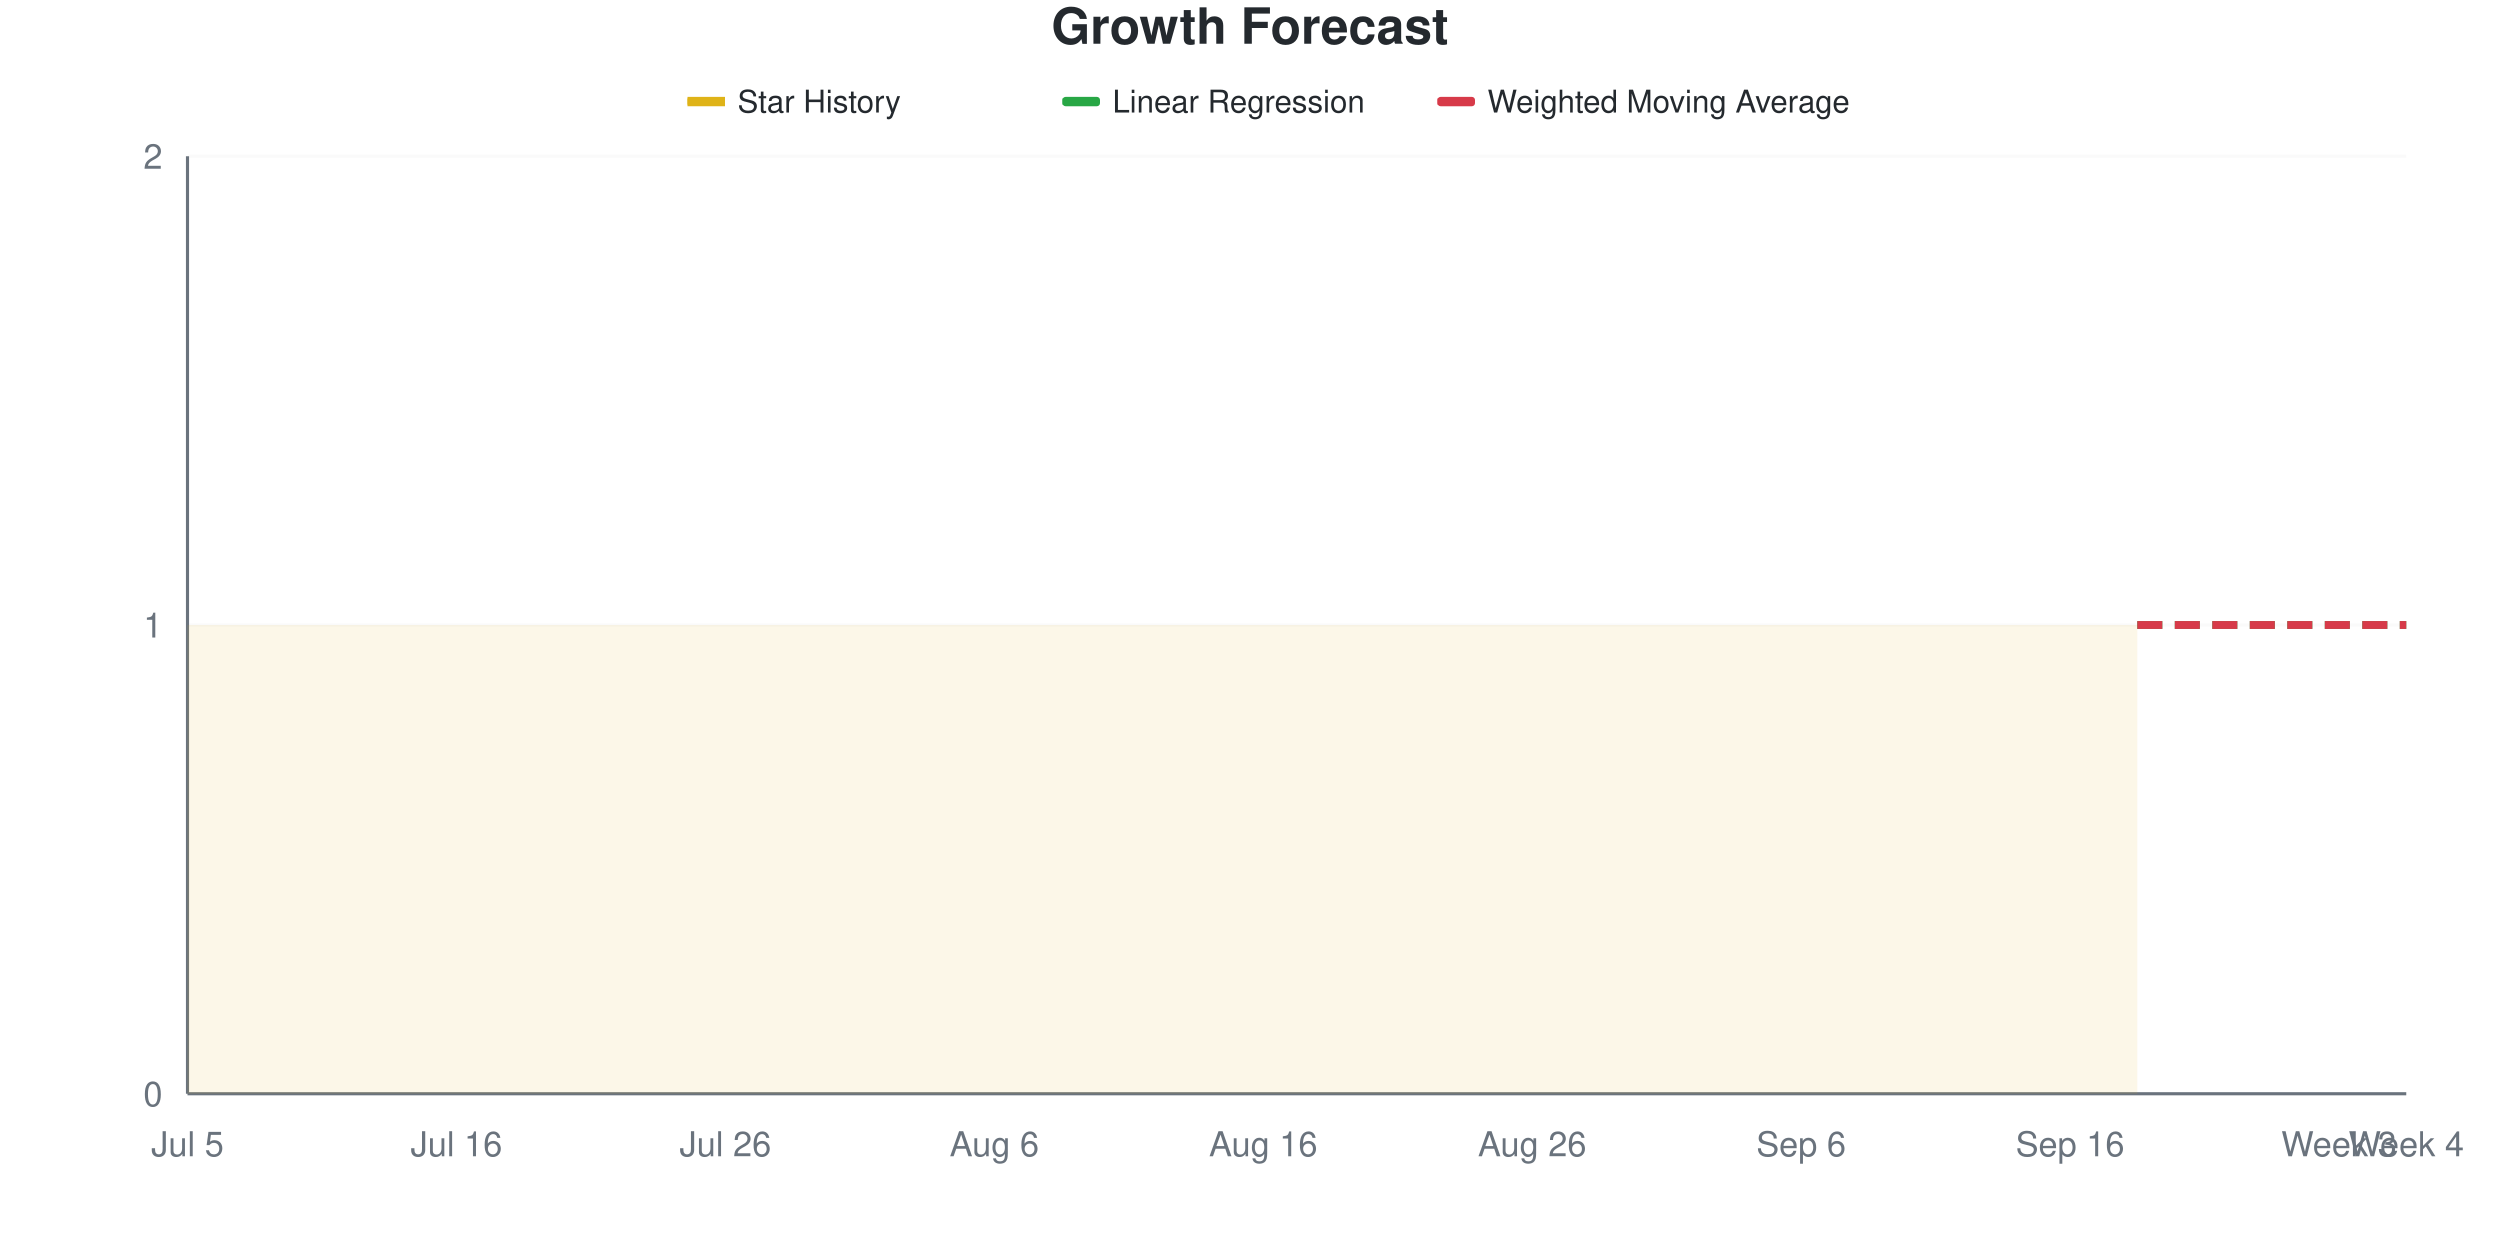
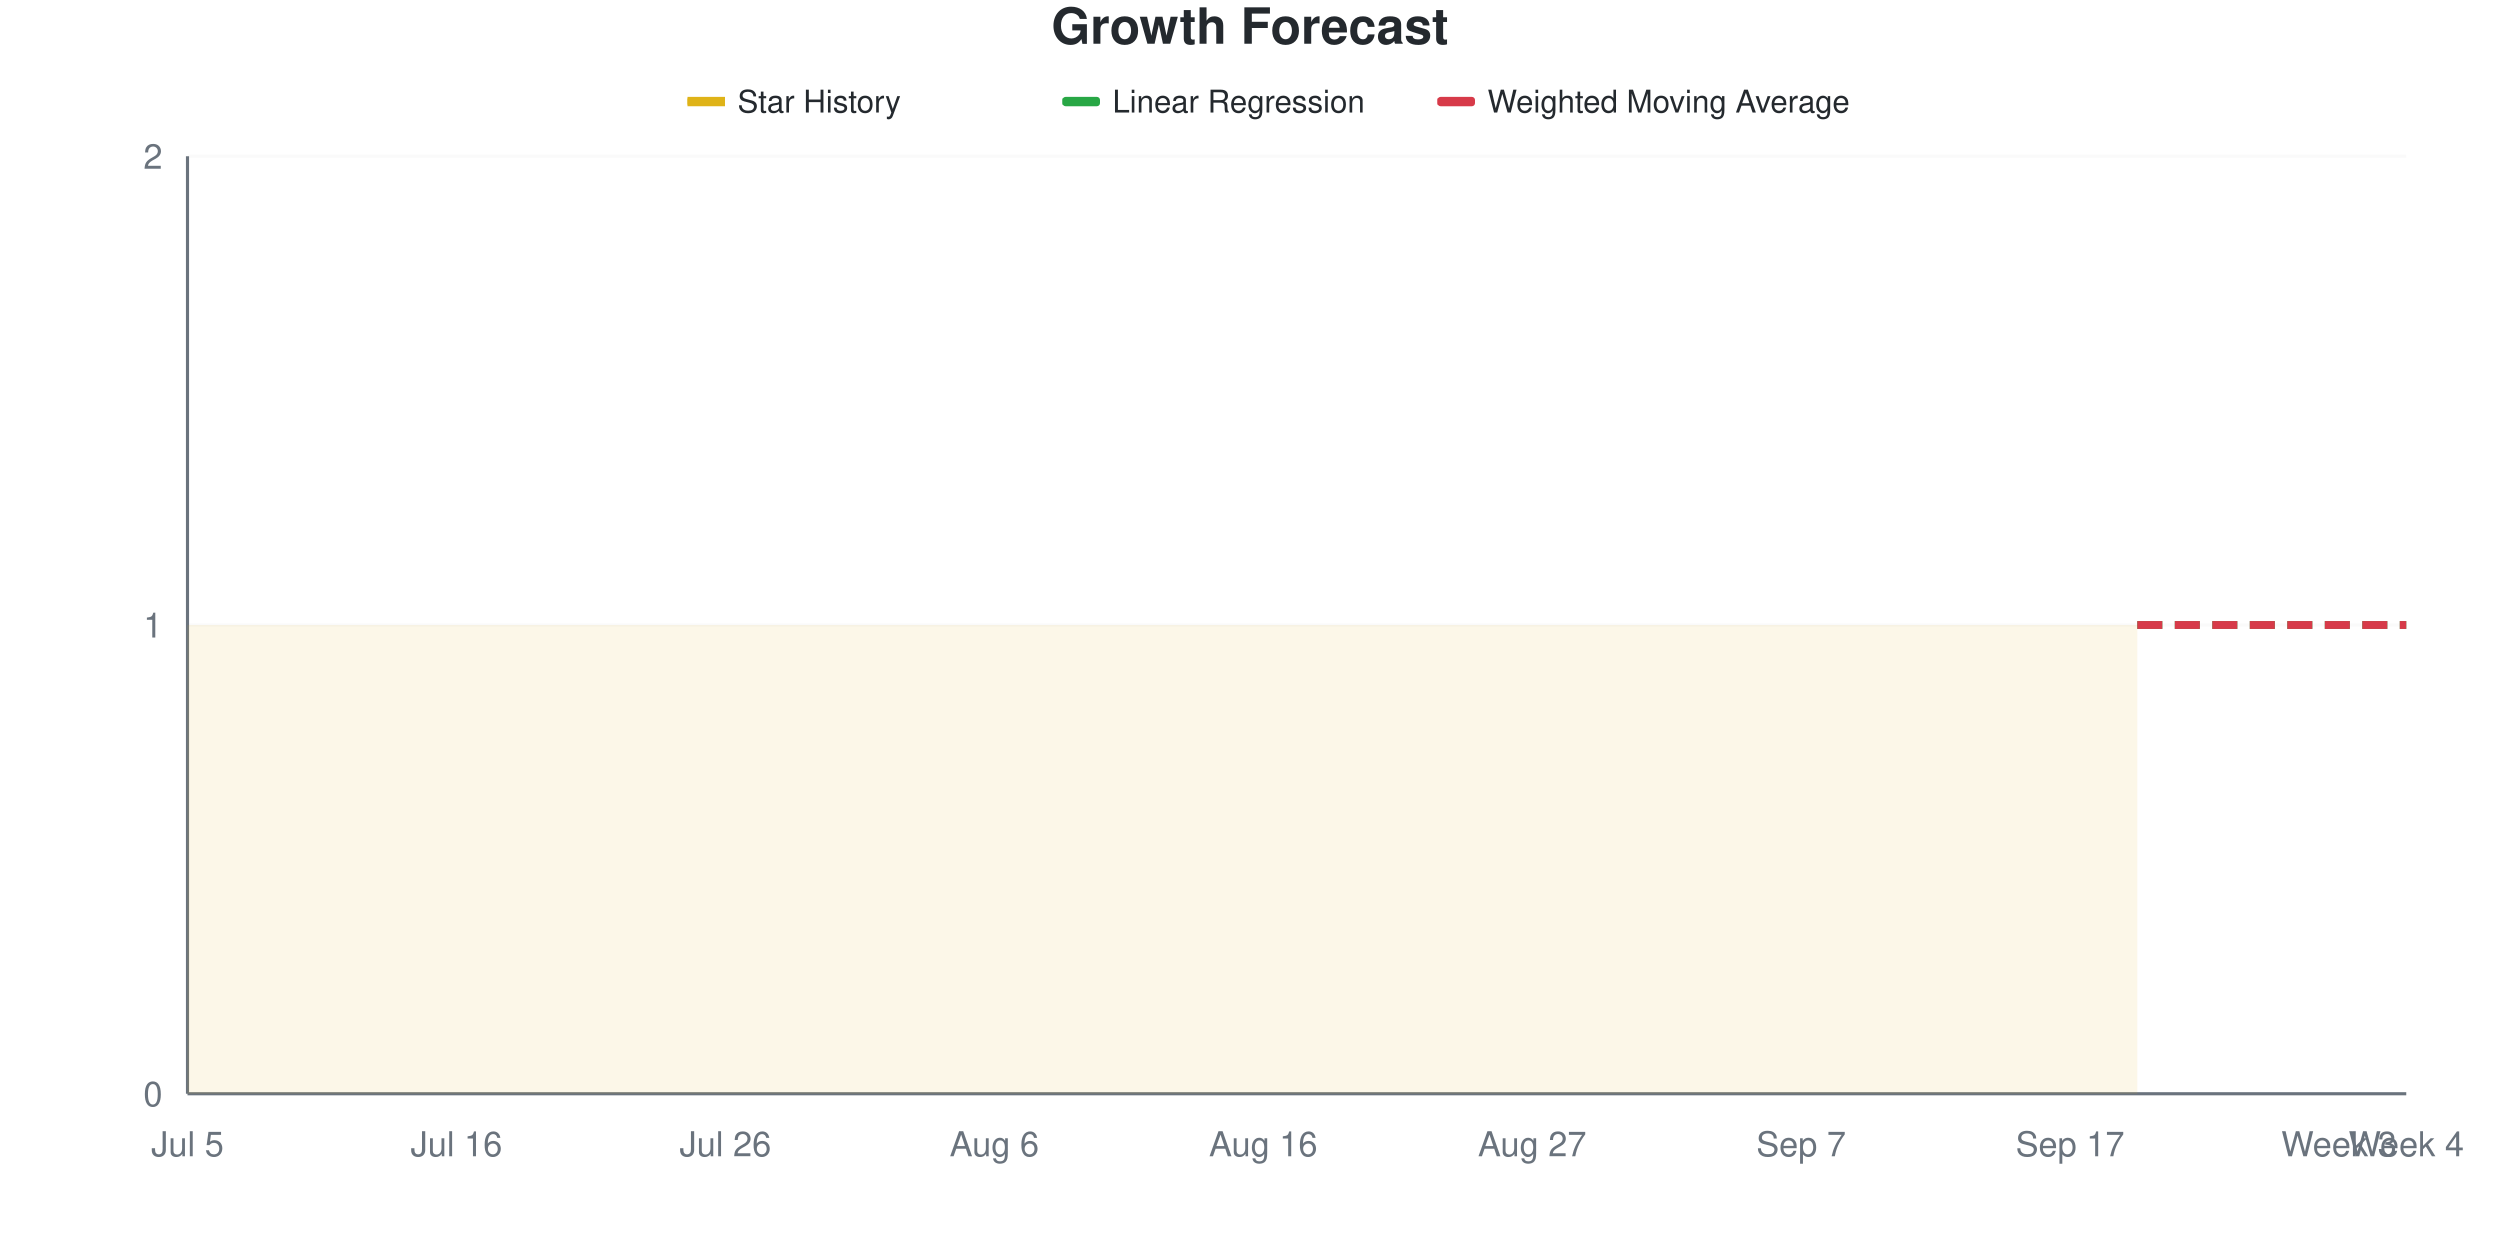
<svg xmlns="http://www.w3.org/2000/svg" viewBox="0 0 800 400" width="800" height="400">
  <style>
    @keyframes drawLine {
      to { stroke-dashoffset: 0; }
    }
    @keyframes fadeInPoint {
      from { opacity: 0; }
      to { opacity: 1; }
    }
    .data-line-0 {
      stroke-dasharray: 1161;
      stroke-dashoffset: 1161;
      animation: drawLine 2s ease-out forwards;
    }
    .data-point {
      opacity: 0;
      animation: fadeInPoint 0.5s ease-out forwards;
    }
    .chart-bg { fill: #fff; }
    .chart-text { fill: #24292e; }
    .chart-muted { fill: #6a737d; }
    .chart-grid { stroke: #eee; }
    .chart-axis { stroke: #6a737d; }
    @media (prefers-color-scheme: dark) {
      .chart-bg { fill: #0d1117; }
      .chart-text { fill: #e6edf3; }
      .chart-muted { fill: #8b949e; }
      .chart-grid { stroke: #21262d; }
      .chart-axis { stroke: #8b949e; }
    }
  </style>
  <rect width="800" height="400" class="chart-bg" />
  <text x="400" y="14" text-anchor="middle" class="chart-text" font-size="16" font-weight="bold" font-family="-apple-system, BlinkMacSystemFont, 'Segoe UI', Helvetica, Arial, sans-serif">Growth Forecast</text>
  <g class="legend">
    <rect x="220" y="31" width="12" height="3" fill="#dfb317" />
    <line x1="220" y1="32.5" x2="232" y2="32.5" stroke="#dfb317" stroke-width="2" />
    <text x="236" y="36" class="chart-text" font-size="10" font-family="-apple-system, BlinkMacSystemFont, 'Segoe UI', Helvetica, Arial, sans-serif">Star History</text>
    <rect x="340" y="31" width="12" height="3" fill="#28a745" rx="1" />
    <line x1="340" y1="32.5" x2="352" y2="32.5" stroke="#28a745" stroke-width="2" stroke-dasharray="4,2" />
    <text x="356" y="36" class="chart-text" font-size="10" font-family="-apple-system, BlinkMacSystemFont, 'Segoe UI', Helvetica, Arial, sans-serif">Linear Regression</text>
    <rect x="460" y="31" width="12" height="3" fill="#d73a49" rx="1" />
    <line x1="460" y1="32.5" x2="472" y2="32.5" stroke="#d73a49" stroke-width="2" stroke-dasharray="4,2" />
    <text x="476" y="36" class="chart-text" font-size="10" font-family="-apple-system, BlinkMacSystemFont, 'Segoe UI', Helvetica, Arial, sans-serif">Weighted Moving Average</text>
  </g>
  <g class="grid">
    <line x1="60" y1="350" x2="770" y2="350" class="chart-grid" stroke-opacity="0.3" />
    <text x="52" y="354" text-anchor="end" class="chart-muted" font-size="11" font-family="-apple-system, BlinkMacSystemFont, 'Segoe UI', Helvetica, Arial, sans-serif">0</text>
    <line x1="60" y1="200" x2="770" y2="200" class="chart-grid" stroke-opacity="0.3" />
    <text x="52" y="204" text-anchor="end" class="chart-muted" font-size="11" font-family="-apple-system, BlinkMacSystemFont, 'Segoe UI', Helvetica, Arial, sans-serif">1</text>
    <line x1="60" y1="50" x2="770" y2="50" class="chart-grid" stroke-opacity="0.3" />
    <text x="52" y="54" text-anchor="end" class="chart-muted" font-size="11" font-family="-apple-system, BlinkMacSystemFont, 'Segoe UI', Helvetica, Arial, sans-serif">2</text>
  </g>
  <g class="milestones">
    
  </g>
  <g class="x-axis">
    <text x="60" y="370" text-anchor="middle" class="chart-muted" font-size="11" font-family="-apple-system, BlinkMacSystemFont, 'Segoe UI', Helvetica, Arial, sans-serif">Jul 5</text>
    <text x="146.061" y="370" text-anchor="middle" class="chart-muted" font-size="11" font-family="-apple-system, BlinkMacSystemFont, 'Segoe UI', Helvetica, Arial, sans-serif">Jul 16</text>
    <text x="232.121" y="370" text-anchor="middle" class="chart-muted" font-size="11" font-family="-apple-system, BlinkMacSystemFont, 'Segoe UI', Helvetica, Arial, sans-serif">Jul 26</text>
    <text x="318.182" y="370" text-anchor="middle" class="chart-muted" font-size="11" font-family="-apple-system, BlinkMacSystemFont, 'Segoe UI', Helvetica, Arial, sans-serif">Aug 6</text>
    <text x="404.242" y="370" text-anchor="middle" class="chart-muted" font-size="11" font-family="-apple-system, BlinkMacSystemFont, 'Segoe UI', Helvetica, Arial, sans-serif">Aug 16</text>
-     <text x="490.303" y="370" text-anchor="middle" class="chart-muted" font-size="11" font-family="-apple-system, BlinkMacSystemFont, 'Segoe UI', Helvetica, Arial, sans-serif">Aug 26</text>
-     <text x="576.364" y="370" text-anchor="middle" class="chart-muted" font-size="11" font-family="-apple-system, BlinkMacSystemFont, 'Segoe UI', Helvetica, Arial, sans-serif">Sep 6</text>
-     <text x="662.424" y="370" text-anchor="middle" class="chart-muted" font-size="11" font-family="-apple-system, BlinkMacSystemFont, 'Segoe UI', Helvetica, Arial, sans-serif">Sep 16</text>
+     <text x="490.303" y="370" text-anchor="middle" class="chart-muted" font-size="11" font-family="-apple-system, BlinkMacSystemFont, 'Segoe UI', Helvetica, Arial, sans-serif">Aug 27</text>
+     <text x="576.364" y="370" text-anchor="middle" class="chart-muted" font-size="11" font-family="-apple-system, BlinkMacSystemFont, 'Segoe UI', Helvetica, Arial, sans-serif">Sep 7</text>
+     <text x="662.424" y="370" text-anchor="middle" class="chart-muted" font-size="11" font-family="-apple-system, BlinkMacSystemFont, 'Segoe UI', Helvetica, Arial, sans-serif">Sep 17</text>
    <text x="748.485" y="370" text-anchor="middle" class="chart-muted" font-size="11" font-family="-apple-system, BlinkMacSystemFont, 'Segoe UI', Helvetica, Arial, sans-serif">Week 3</text>
    <text x="770" y="370" text-anchor="middle" class="chart-muted" font-size="11" font-family="-apple-system, BlinkMacSystemFont, 'Segoe UI', Helvetica, Arial, sans-serif">Week 4</text>
  </g>
  <line x1="60" y1="50" x2="60" y2="350" class="chart-axis" stroke-width="1" />
  <line x1="60" y1="350" x2="770" y2="350" class="chart-axis" stroke-width="1" />
  <path d="M60,350 L60,200 C67.172,200 74.343,200 81.515,200 C88.687,200 95.859,200 103.03,200 C110.202,200 117.374,200 124.545,200 C131.717,200 138.889,200 146.061,200 C153.232,200 160.404,200 167.576,200 C174.747,200 181.919,200 189.091,200 C196.263,200 203.434,200 210.606,200 C217.778,200 224.949,200 232.121,200 C239.293,200 246.465,200 253.636,200 C260.808,200 267.98,200 275.152,200 C282.323,200 289.495,200 296.667,200 C303.838,200 311.01,200 318.182,200 C325.354,200 332.525,200 339.697,200 C346.869,200 354.04,200 361.212,200 C368.384,200 375.556,200 382.727,200 C389.899,200 397.071,200 404.242,200 C411.414,200 418.586,200 425.758,200 C432.929,200 440.101,200 447.273,200 C454.444,200 461.616,200 468.788,200 C475.96,200 483.131,200 490.303,200 C497.475,200 504.646,200 511.818,200 C518.99,200 526.162,200 533.333,200 C540.505,200 547.677,200 554.848,200 C562.02,200 569.192,200 576.364,200 C583.535,200 590.707,200 597.879,200 C605.051,200 612.222,200 619.394,200 C626.566,200 633.737,200 640.909,200 C648.081,200 655.253,200 662.424,200 C669.596,200 676.768,200 683.939,200 L683.939,350 L60,350 Z" fill="#dfb317" fill-opacity="0.1" />
  <path d="M60,350 L60,200 C67.172,200 74.343,200 81.515,200 C88.687,200 95.859,200 103.03,200 C110.202,200 117.374,200 124.545,200 C131.717,200 138.889,200 146.061,200 C153.232,200 160.404,200 167.576,200 C174.747,200 181.919,200 189.091,200 C196.263,200 203.434,200 210.606,200 C217.778,200 224.949,200 232.121,200 C239.293,200 246.465,200 253.636,200 C260.808,200 267.98,200 275.152,200 C282.323,200 289.495,200 296.667,200 C303.838,200 311.01,200 318.182,200 C325.354,200 332.525,200 339.697,200 C346.869,200 354.04,200 361.212,200 C368.384,200 375.556,200 382.727,200 C389.899,200 397.071,200 404.242,200 C411.414,200 418.586,200 425.758,200 C432.929,200 440.101,200 447.273,200 C454.444,200 461.616,200 468.788,200 C475.96,200 483.131,200 490.303,200 C497.475,200 504.646,200 511.818,200 C518.99,200 526.162,200 533.333,200 C540.505,200 547.677,200 554.848,200 C562.02,200 569.192,200 576.364,200 C583.535,200 590.707,200 597.879,200 C605.051,200 612.222,200 619.394,200 C626.566,200 633.737,200 640.909,200 C648.081,200 655.253,200 662.424,200 C669.596,200 676.768,200 683.939,200" fill="none" stroke="#dfb317" stroke-width="2.5" class="data-line-0" />
  <path d="M683.939,200 C691.111,200 698.283,200 705.455,200 C712.626,200 719.798,200 726.97,200 C734.141,200 741.313,200 748.485,200 C755.657,200 762.828,200 770,200" fill="none" stroke="#28a745" stroke-width="2.5" stroke-dasharray="8,4" />
  <path d="M683.939,200 C691.111,200 698.283,200 705.455,200 C712.626,200 719.798,200 726.97,200 C734.141,200 741.313,200 748.485,200 C755.657,200 762.828,200 770,200" fill="none" stroke="#d73a49" stroke-width="2.5" stroke-dasharray="8,4" />
  <g class="points">
    <circle cx="60" cy="200" r="4" fill="#dfb317" class="data-point" style="animation-delay: 1.50s" />
    <circle cx="81.515" cy="200" r="4" fill="#dfb317" class="data-point" style="animation-delay: 1.55s" />
    <circle cx="103.03" cy="200" r="4" fill="#dfb317" class="data-point" style="animation-delay: 1.60s" />
    <circle cx="124.545" cy="200" r="4" fill="#dfb317" class="data-point" style="animation-delay: 1.65s" />
    <circle cx="146.061" cy="200" r="4" fill="#dfb317" class="data-point" style="animation-delay: 1.70s" />
    <circle cx="167.576" cy="200" r="4" fill="#dfb317" class="data-point" style="animation-delay: 1.75s" />
    <circle cx="189.091" cy="200" r="4" fill="#dfb317" class="data-point" style="animation-delay: 1.80s" />
    <circle cx="210.606" cy="200" r="4" fill="#dfb317" class="data-point" style="animation-delay: 1.85s" />
    <circle cx="232.121" cy="200" r="4" fill="#dfb317" class="data-point" style="animation-delay: 1.90s" />
    <circle cx="253.636" cy="200" r="4" fill="#dfb317" class="data-point" style="animation-delay: 1.95s" />
    <circle cx="275.152" cy="200" r="4" fill="#dfb317" class="data-point" style="animation-delay: 2.00s" />
    <circle cx="296.667" cy="200" r="4" fill="#dfb317" class="data-point" style="animation-delay: 2.05s" />
    <circle cx="318.182" cy="200" r="4" fill="#dfb317" class="data-point" style="animation-delay: 2.10s" />
    <circle cx="339.697" cy="200" r="4" fill="#dfb317" class="data-point" style="animation-delay: 2.15s" />
    <circle cx="361.212" cy="200" r="4" fill="#dfb317" class="data-point" style="animation-delay: 2.20s" />
    <circle cx="382.727" cy="200" r="4" fill="#dfb317" class="data-point" style="animation-delay: 2.25s" />
    <circle cx="404.242" cy="200" r="4" fill="#dfb317" class="data-point" style="animation-delay: 2.30s" />
    <circle cx="425.758" cy="200" r="4" fill="#dfb317" class="data-point" style="animation-delay: 2.35s" />
    <circle cx="447.273" cy="200" r="4" fill="#dfb317" class="data-point" style="animation-delay: 2.40s" />
    <circle cx="468.788" cy="200" r="4" fill="#dfb317" class="data-point" style="animation-delay: 2.45s" />
    <circle cx="490.303" cy="200" r="4" fill="#dfb317" class="data-point" style="animation-delay: 2.50s" />
    <circle cx="511.818" cy="200" r="4" fill="#dfb317" class="data-point" style="animation-delay: 2.55s" />
    <circle cx="533.333" cy="200" r="4" fill="#dfb317" class="data-point" style="animation-delay: 2.60s" />
    <circle cx="554.848" cy="200" r="4" fill="#dfb317" class="data-point" style="animation-delay: 2.65s" />
    <circle cx="576.364" cy="200" r="4" fill="#dfb317" class="data-point" style="animation-delay: 2.70s" />
    <circle cx="597.879" cy="200" r="4" fill="#dfb317" class="data-point" style="animation-delay: 2.75s" />
    <circle cx="619.394" cy="200" r="4" fill="#dfb317" class="data-point" style="animation-delay: 2.80s" />
    <circle cx="640.909" cy="200" r="4" fill="#dfb317" class="data-point" style="animation-delay: 2.85s" />
    <circle cx="662.424" cy="200" r="4" fill="#dfb317" class="data-point" style="animation-delay: 2.90s" />
    <circle cx="683.939" cy="200" r="4" fill="#dfb317" class="data-point" style="animation-delay: 2.95s" />
  </g>
</svg>
